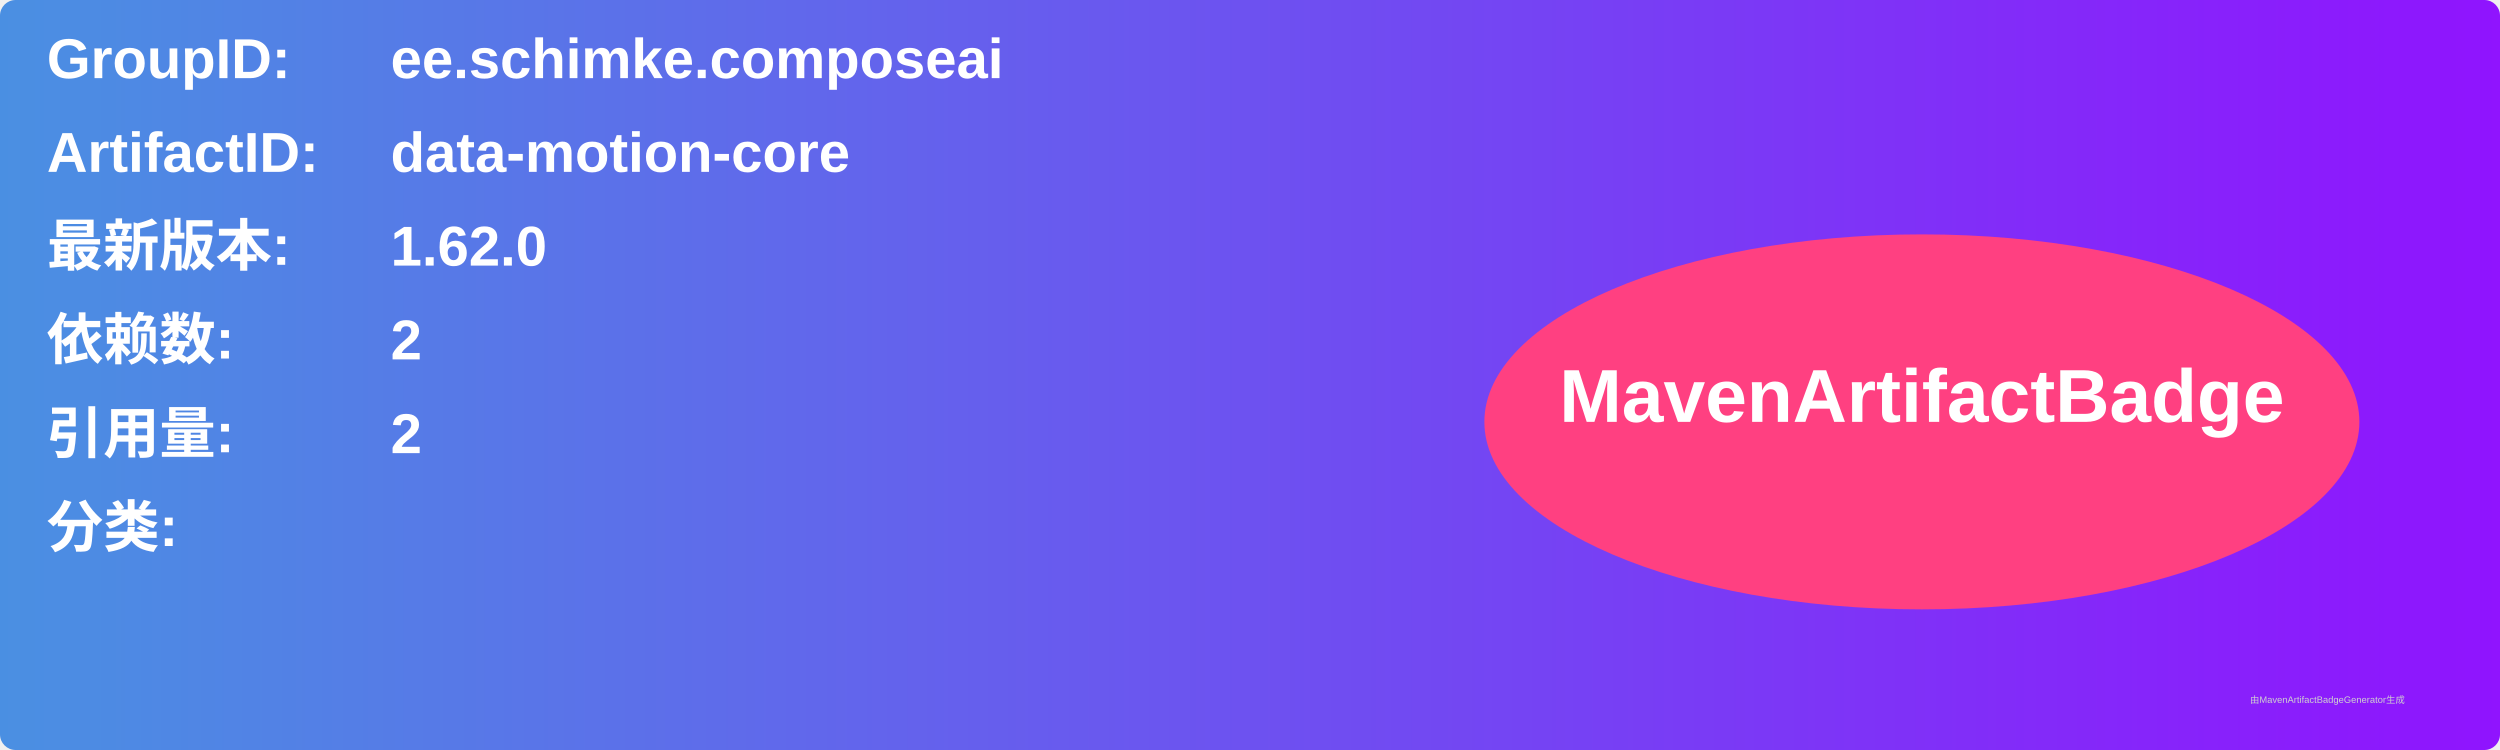
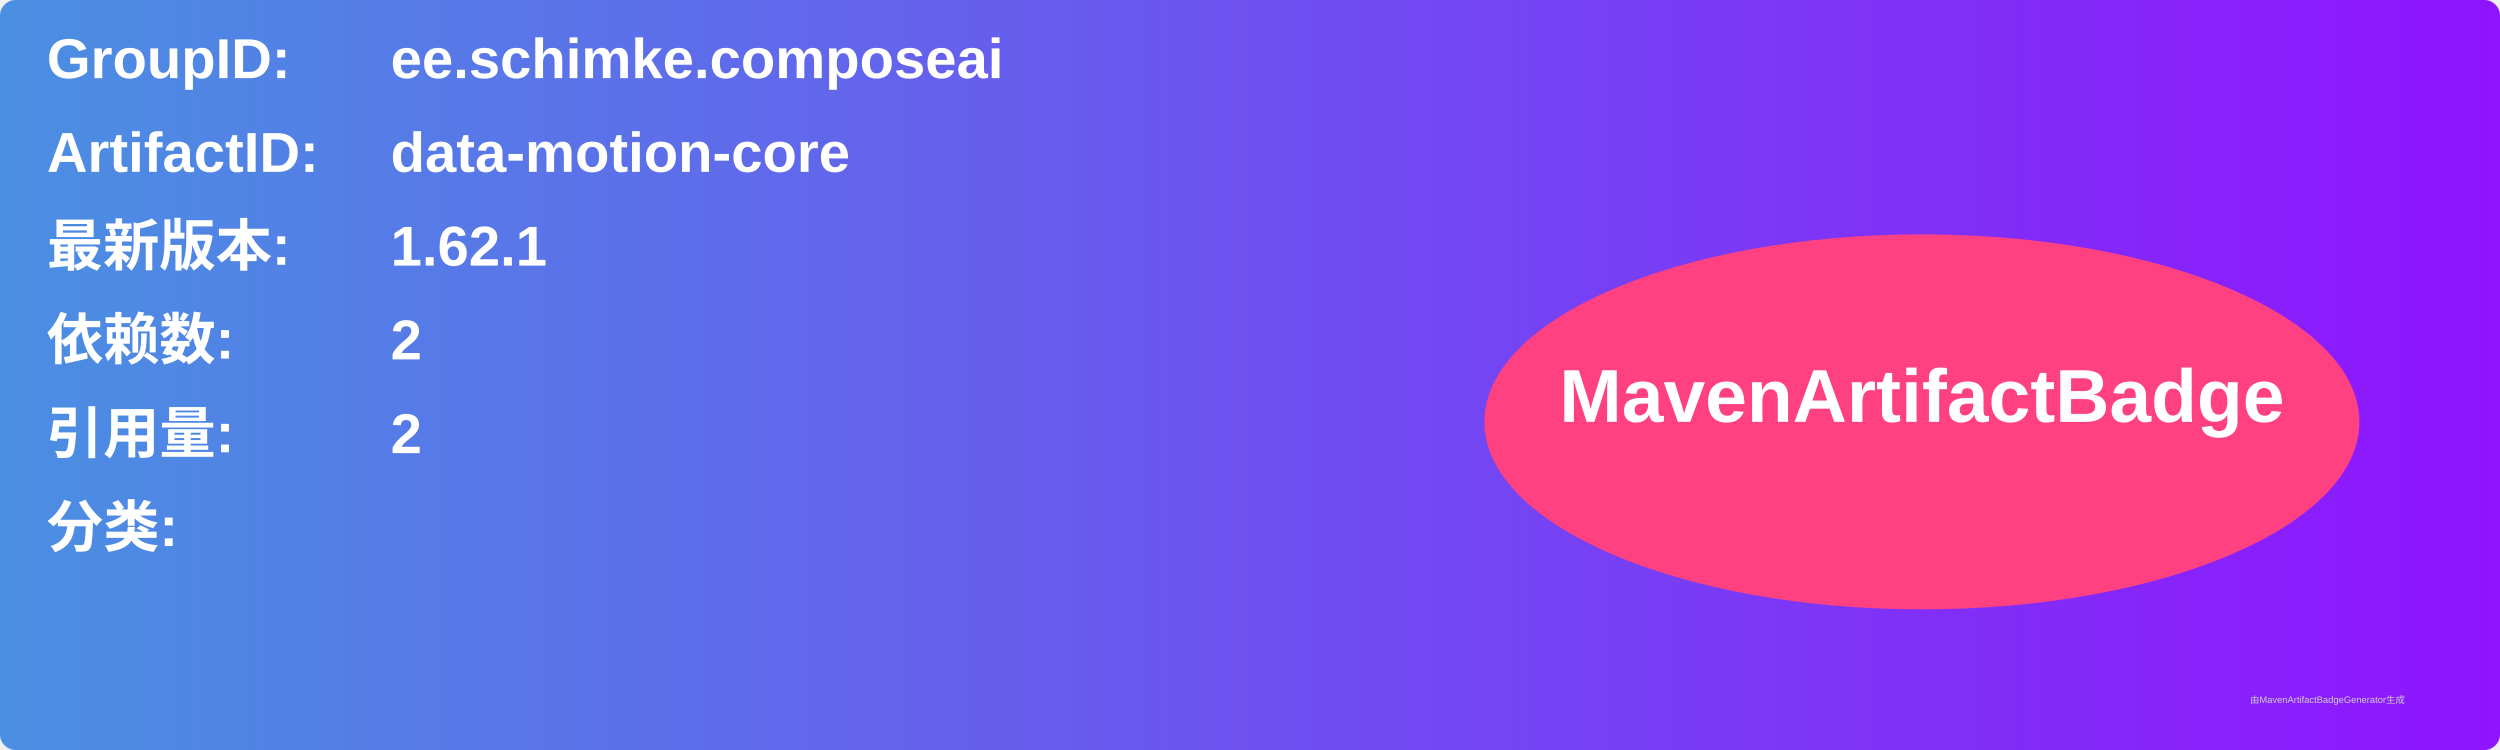
<svg xmlns="http://www.w3.org/2000/svg" width="800" height="240" viewBox="0 0 800 240">
  <linearGradient id="grad" x1="0%" y1="0%" x2="100%" y2="0%">
    <stop offset="0%" stop-color="#4a90e2" />
    <stop offset="100%" stop-color="#9013fe" />
  </linearGradient>
  <rect width="100%" height="100%" rx="5" ry="5" fill="url(#grad)" />
  <g transform="translate(15, 15)">
    <text x="0" y="10" font-family="Arial" font-size="18" fill="white" font-weight="bold" width="260">GroupID:</text>
    <text x="110" y="10" font-family="Arial" font-size="18" fill="white" font-weight="bold" width="460">ee.schimke.composeai</text>
    <text x="0" y="40" font-family="Arial" font-size="18" fill="white" font-weight="bold" width="260">ArtifactID:</text>
    <text x="110" y="40" font-family="Arial" font-size="18" fill="white" font-weight="bold" width="460">data-motion-core</text>
    <text x="0" y="70" font-family="Arial" font-size="18" fill="white" font-weight="bold">最新版本:</text>
    <text x="110" y="70" font-family="Arial" font-size="18" fill="white" font-weight="bold">
-       <tspan font-weight="bold">1.62.0</tspan>
+       <tspan font-weight="bold">1.62.1</tspan>
    </text>
    <text x="0" y="100" font-family="Arial" font-size="18" fill="white" font-weight="bold">依赖数: </text>
    <text x="110" y="100" font-family="Arial" font-size="18" fill="white">
      <tspan font-weight="bold">2</tspan>
    </text>
    <text x="0" y="130" font-family="Arial" font-size="18" fill="white" font-weight="bold">引用量: </text>
    <text x="110" y="130" font-family="Arial" font-size="18" fill="white">
      <tspan font-weight="bold">2</tspan>
    </text>
    <text x="0" y="160" font-family="Arial" font-size="18" fill="white" font-weight="bold">分类:</text>
    <text x="10" y="190" font-family="Arial" font-size="10" fill="white">
      <tspan font-weight="bold" />
    </text>
    <ellipse cx="600" cy="120" rx="140" ry="60" fill="#ff4081" />
    <text x="600" y="120" text-anchor="middle" font-family="Arial" font-size="24" fill="white" font-weight="bold">MavenArtifactBadge</text>
  </g>
  <text x="720" y="225" font-family="Arial" font-size="3" fill="#d0d0d0">由MavenArtifactBadgeGenerator生成</text>
</svg>
